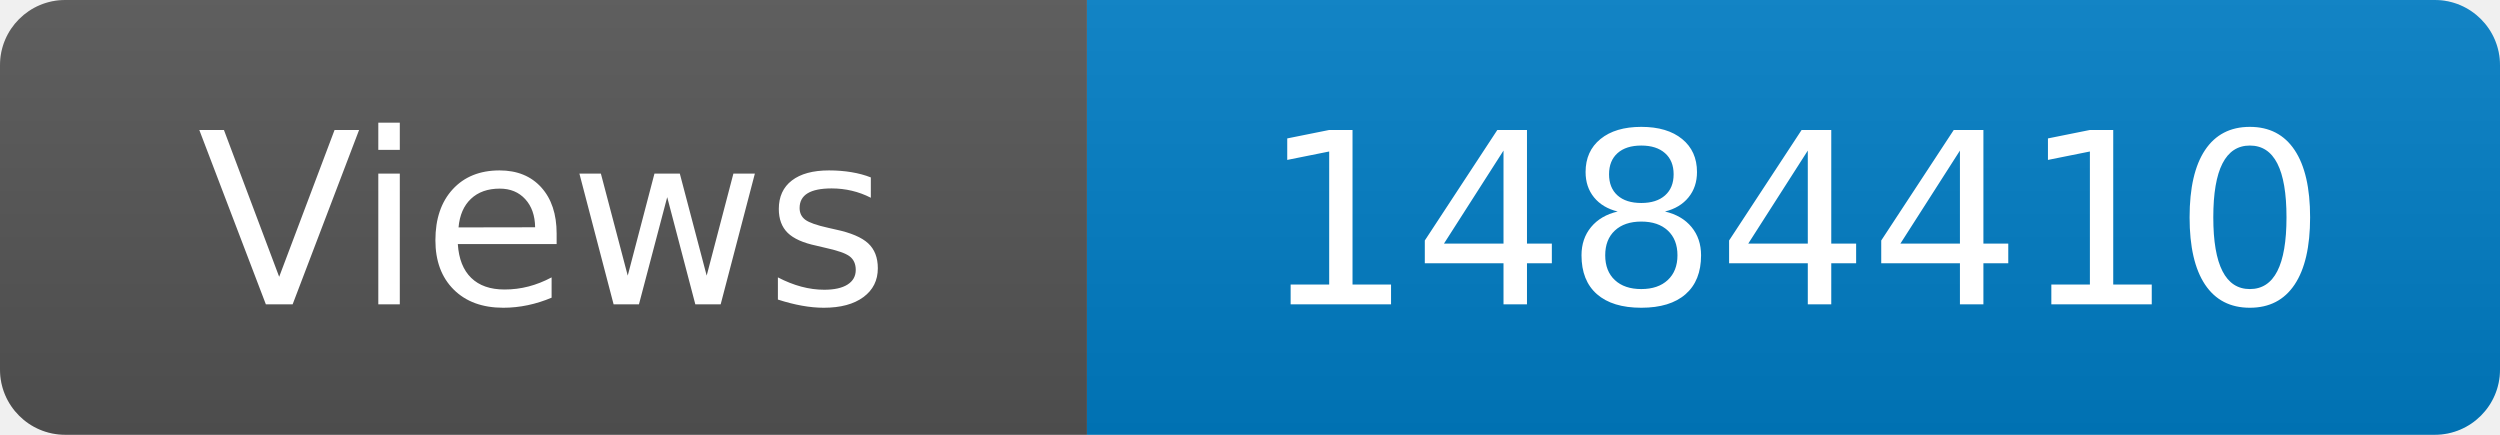
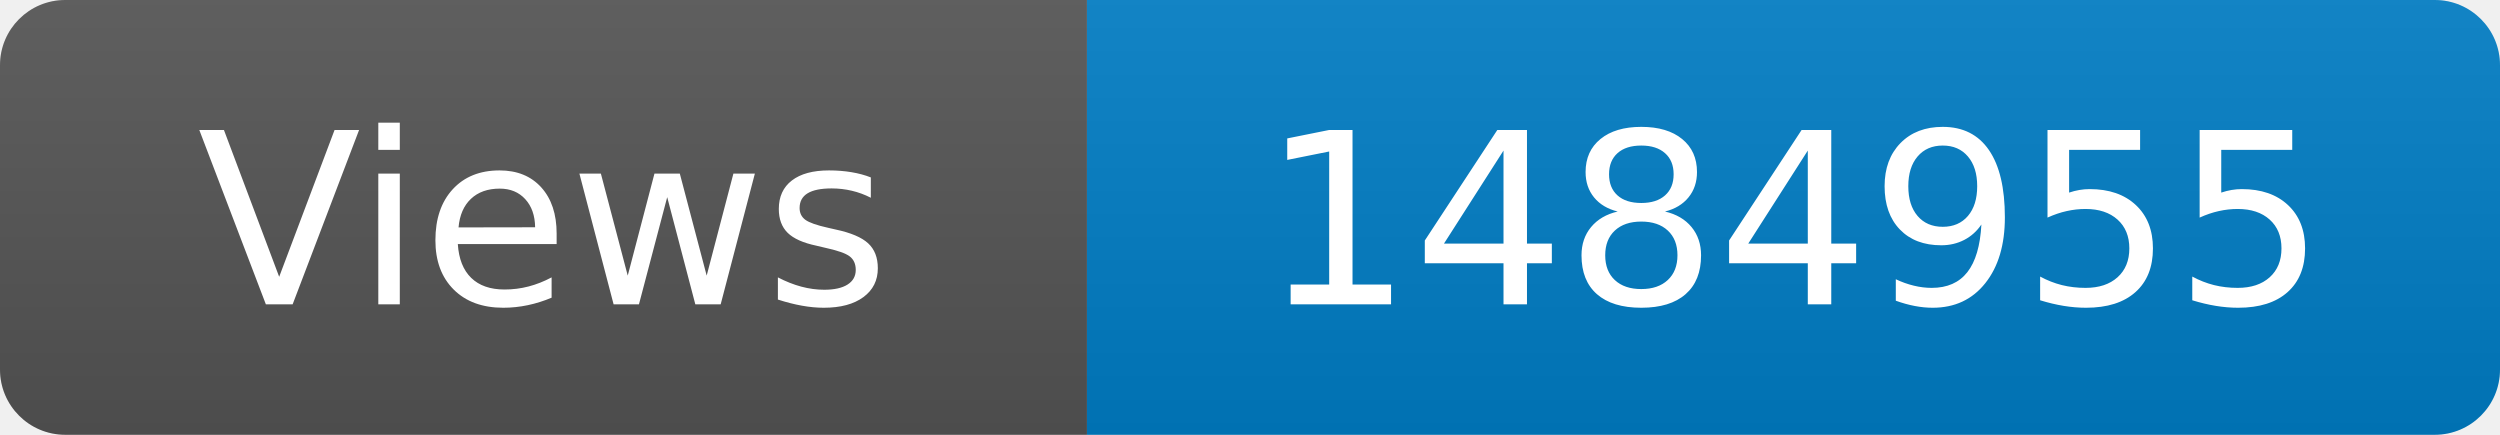
<svg xmlns="http://www.w3.org/2000/svg" width="115" height="20" role="img" aria-label="Maintained?: yes">
  <linearGradient id="s" x2="0" y2="100%">
    <stop offset="0" stop-color="#bbb" stop-opacity=".1" />
    <stop offset="1" stop-opacity=".1" />
  </linearGradient>
  <clipPath id="r">
    <rect width="115" height="20" rx="3" fill="#fff" />
  </clipPath>
  <g clip-path="url(#r)">
    <rect width="50" height="20" fill="#555" />
    <rect x="50" width="160" height="20" fill="#007ec6" />
    <rect width="115" height="20" fill="url(#s)" />
  </g>
  <g fill="#fff" text-anchor="middle" font-family="Verdana,Geneva,DejaVu Sans,sans-serif" font-size="110">
    <text x="250" y="140" transform="scale(.1)" fill="#fff">Views</text>
-     <text x="825" y="140" transform="scale(.1)" fill="#fff">1484410</text>
+     <text x="825" y="140" transform="scale(.1)" fill="#fff">1484955</text>
  </g>
</svg>
